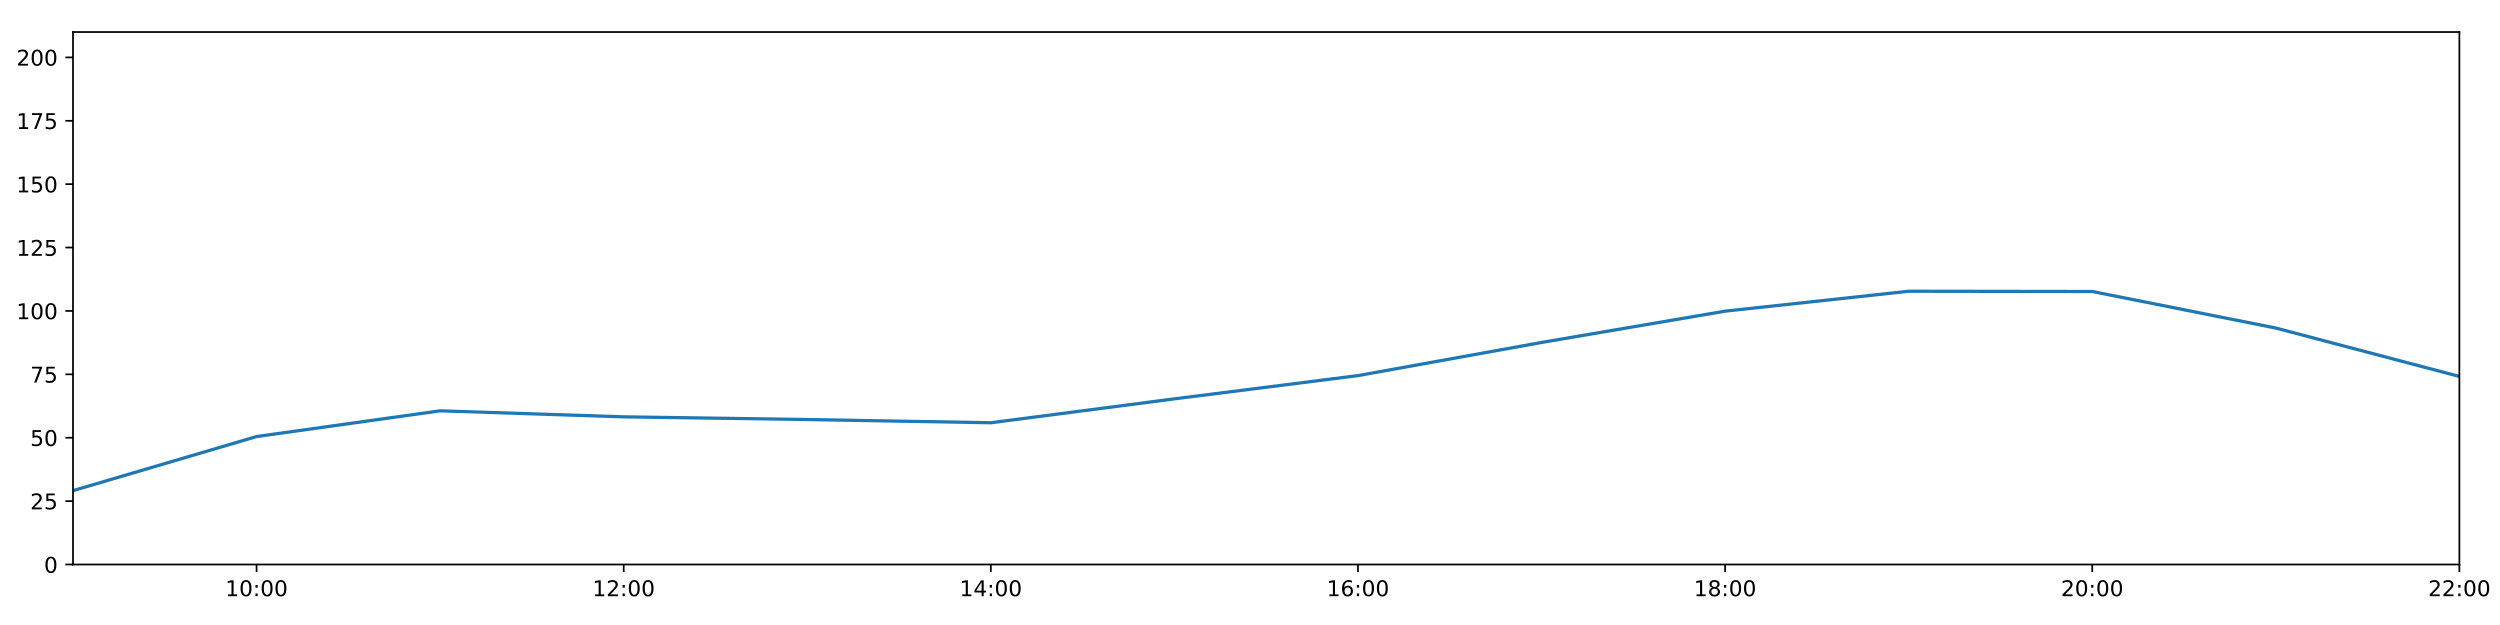
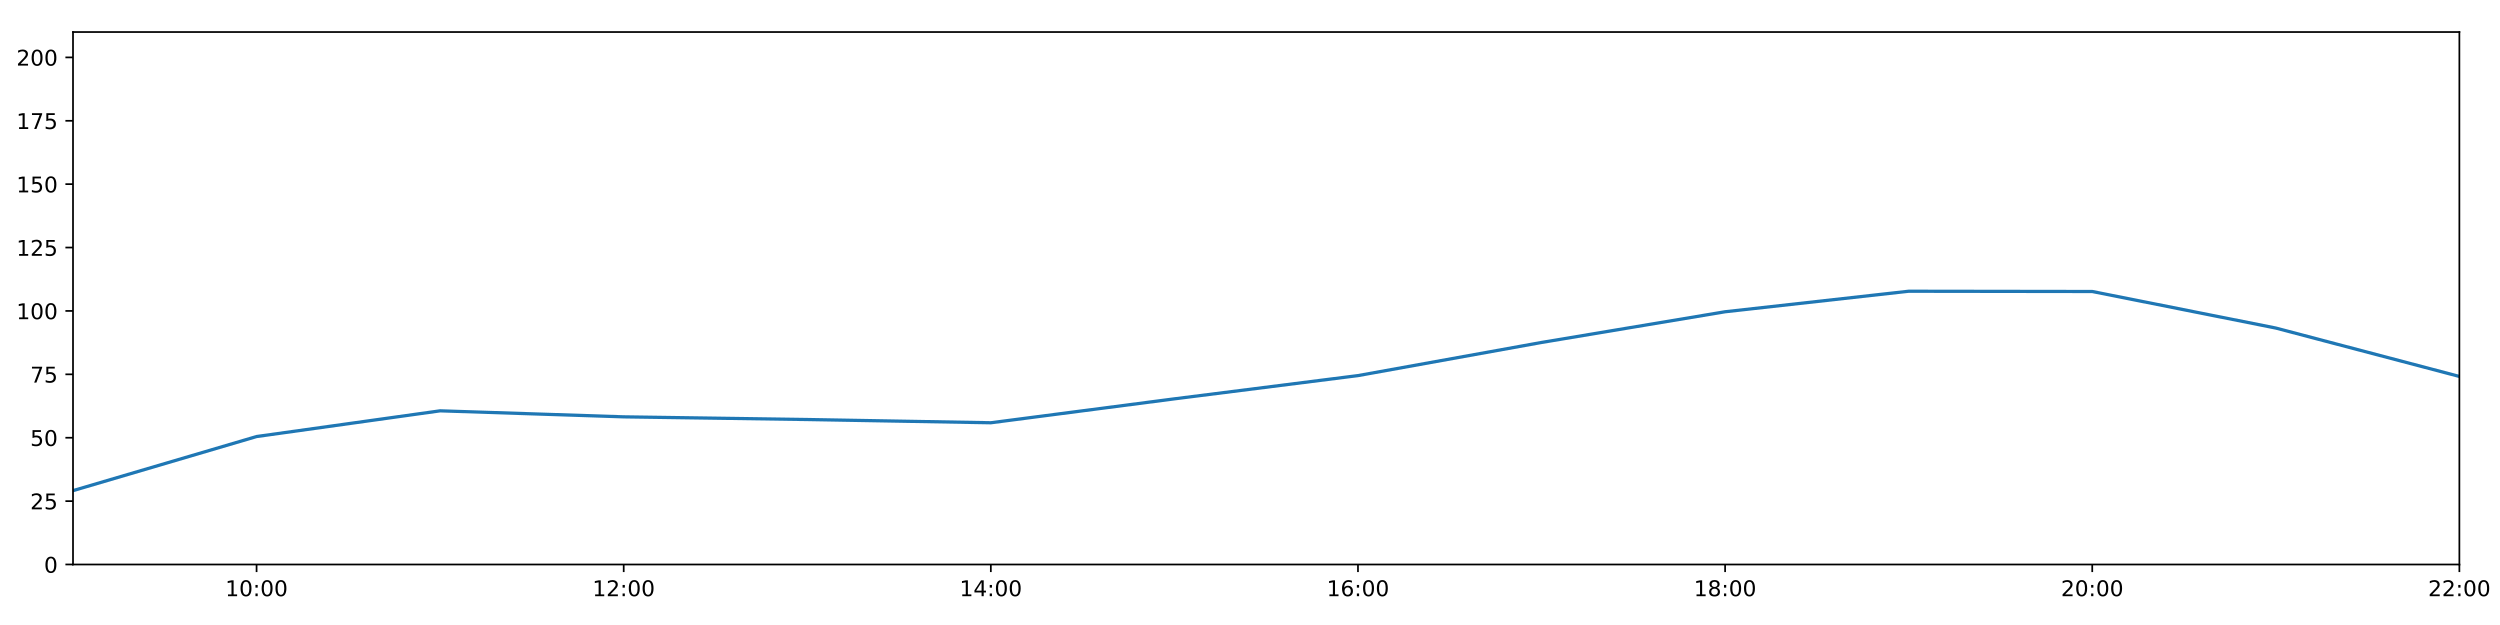
<svg xmlns="http://www.w3.org/2000/svg" xmlns:xlink="http://www.w3.org/1999/xlink" height="288pt" version="1.1" viewBox="0 0 1152 288" width="1152pt">
  <defs>
    <style type="text/css">
*{stroke-linecap:butt;stroke-linejoin:round;}
  </style>
  </defs>
  <g id="figure_1">
    <g id="patch_1">
      <path d="M 0 288  L 1152 288  L 1152 0  L 0 0  z " style="fill:#ffffff;" />
    </g>
    <g id="axes_1">
      <g id="patch_2">
        <path d="M 33.64 260.12  L 1133.28 260.12  L 1133.28 14.76  L 33.64 14.76  z " style="fill:#ffffff;" />
      </g>
      <g id="matplotlib.axis_1">
        <g id="xtick_1">
          <g id="line2d_1">
            <defs>
-               <path d="M 0 0  L 0 3.5  " id="m7121573f66" style="stroke:#000000;stroke-width:0.8;" />
-             </defs>
-             <g>
-               <use style="stroke:#000000;stroke-width:0.8;" x="118.228" xlink:href="#m7121573f66" y="260.12" />
+               <path d="M 0 0  L 0 3.5  " id="m9978314bef" style="stroke:#000000;stroke-width:0.8;" />
+             </defs>
+             <g>
+               <use style="stroke:#000000;stroke-width:0.8;" x="118.228" xlink:href="#m9978314bef" y="260.12" />
            </g>
          </g>
          <g id="text_1">
            <defs>
              <path d="M 12.406 8.297  L 28.516 8.297  L 28.516 63.922  L 10.984 60.406  L 10.984 69.391  L 28.422 72.906  L 38.281 72.906  L 38.281 8.297  L 54.391 8.297  L 54.391 0  L 12.406 0  z " id="DejaVuSans-49" />
              <path d="M 31.781 66.406  Q 24.172 66.406 20.328 58.906  Q 16.5 51.422 16.5 36.375  Q 16.5 21.391 20.328 13.891  Q 24.172 6.391 31.781 6.391  Q 39.453 6.391 43.281 13.891  Q 47.125 21.391 47.125 36.375  Q 47.125 51.422 43.281 58.906  Q 39.453 66.406 31.781 66.406  z M 31.781 74.219  Q 44.047 74.219 50.516 64.516  Q 56.984 54.828 56.984 36.375  Q 56.984 17.969 50.516 8.266  Q 44.047 -1.422 31.781 -1.422  Q 19.531 -1.422 13.062 8.266  Q 6.594 17.969 6.594 36.375  Q 6.594 54.828 13.062 64.516  Q 19.531 74.219 31.781 74.219  z " id="DejaVuSans-48" />
              <path d="M 11.719 12.406  L 22.016 12.406  L 22.016 0  L 11.719 0  z M 11.719 51.703  L 22.016 51.703  L 22.016 39.312  L 11.719 39.312  z " id="DejaVuSans-58" />
            </defs>
            <g transform="translate(103.8183 274.7184)scale(0.1 -0.1)">
              <use xlink:href="#DejaVuSans-49" />
              <use x="63.623" xlink:href="#DejaVuSans-48" />
              <use x="127.246" xlink:href="#DejaVuSans-58" />
              <use x="160.938" xlink:href="#DejaVuSans-48" />
              <use x="224.561" xlink:href="#DejaVuSans-48" />
            </g>
          </g>
        </g>
        <g id="xtick_2">
          <g id="line2d_2">
            <g>
-               <use style="stroke:#000000;stroke-width:0.8;" x="287.403" xlink:href="#m7121573f66" y="260.12" />
+               <use style="stroke:#000000;stroke-width:0.8;" x="287.403" xlink:href="#m9978314bef" y="260.12" />
            </g>
          </g>
          <g id="text_2">
            <defs>
              <path d="M 19.188 8.297  L 53.609 8.297  L 53.609 0  L 7.328 0  L 7.328 8.297  Q 12.938 14.109 22.625 23.891  Q 32.328 33.688 34.812 36.531  Q 39.547 41.844 41.422 45.531  Q 43.312 49.219 43.312 52.781  Q 43.312 58.594 39.234 62.25  Q 35.156 65.922 28.609 65.922  Q 23.969 65.922 18.812 64.312  Q 13.672 62.703 7.812 59.422  L 7.812 69.391  Q 13.766 71.781 18.938 73  Q 24.125 74.219 28.422 74.219  Q 39.75 74.219 46.484 68.547  Q 53.219 62.891 53.219 53.422  Q 53.219 48.922 51.531 44.891  Q 49.859 40.875 45.406 35.406  Q 44.188 33.984 37.641 27.219  Q 31.109 20.453 19.188 8.297  z " id="DejaVuSans-50" />
            </defs>
            <g transform="translate(272.9937 274.7184)scale(0.1 -0.1)">
              <use xlink:href="#DejaVuSans-49" />
              <use x="63.623" xlink:href="#DejaVuSans-50" />
              <use x="127.246" xlink:href="#DejaVuSans-58" />
              <use x="160.938" xlink:href="#DejaVuSans-48" />
              <use x="224.561" xlink:href="#DejaVuSans-48" />
            </g>
          </g>
        </g>
        <g id="xtick_3">
          <g id="line2d_3">
            <g>
-               <use style="stroke:#000000;stroke-width:0.8;" x="456.578" xlink:href="#m7121573f66" y="260.12" />
+               <use style="stroke:#000000;stroke-width:0.8;" x="456.578" xlink:href="#m9978314bef" y="260.12" />
            </g>
          </g>
          <g id="text_3">
            <defs>
              <path d="M 37.797 64.312  L 12.891 25.391  L 37.797 25.391  z M 35.203 72.906  L 47.609 72.906  L 47.609 25.391  L 58.016 25.391  L 58.016 17.188  L 47.609 17.188  L 47.609 0  L 37.797 0  L 37.797 17.188  L 4.891 17.188  L 4.891 26.703  z " id="DejaVuSans-52" />
            </defs>
            <g transform="translate(442.1691 274.7184)scale(0.1 -0.1)">
              <use xlink:href="#DejaVuSans-49" />
              <use x="63.623" xlink:href="#DejaVuSans-52" />
              <use x="127.246" xlink:href="#DejaVuSans-58" />
              <use x="160.938" xlink:href="#DejaVuSans-48" />
              <use x="224.561" xlink:href="#DejaVuSans-48" />
            </g>
          </g>
        </g>
        <g id="xtick_4">
          <g id="line2d_4">
            <g>
-               <use style="stroke:#000000;stroke-width:0.8;" x="625.754" xlink:href="#m7121573f66" y="260.12" />
+               <use style="stroke:#000000;stroke-width:0.8;" x="625.754" xlink:href="#m9978314bef" y="260.12" />
            </g>
          </g>
          <g id="text_4">
            <defs>
              <path d="M 33.016 40.375  Q 26.375 40.375 22.484 35.828  Q 18.609 31.297 18.609 23.391  Q 18.609 15.531 22.484 10.953  Q 26.375 6.391 33.016 6.391  Q 39.656 6.391 43.531 10.953  Q 47.406 15.531 47.406 23.391  Q 47.406 31.297 43.531 35.828  Q 39.656 40.375 33.016 40.375  z M 52.594 71.297  L 52.594 62.312  Q 48.875 64.062 45.094 64.984  Q 41.312 65.922 37.594 65.922  Q 27.828 65.922 22.672 59.328  Q 17.531 52.734 16.797 39.406  Q 19.672 43.656 24.016 45.922  Q 28.375 48.188 33.594 48.188  Q 44.578 48.188 50.953 41.516  Q 57.328 34.859 57.328 23.391  Q 57.328 12.156 50.688 5.359  Q 44.047 -1.422 33.016 -1.422  Q 20.359 -1.422 13.672 8.266  Q 6.984 17.969 6.984 36.375  Q 6.984 53.656 15.188 63.938  Q 23.391 74.219 37.203 74.219  Q 40.922 74.219 44.703 73.484  Q 48.484 72.75 52.594 71.297  z " id="DejaVuSans-54" />
            </defs>
            <g transform="translate(611.3445 274.7184)scale(0.1 -0.1)">
              <use xlink:href="#DejaVuSans-49" />
              <use x="63.623" xlink:href="#DejaVuSans-54" />
              <use x="127.246" xlink:href="#DejaVuSans-58" />
              <use x="160.938" xlink:href="#DejaVuSans-48" />
              <use x="224.561" xlink:href="#DejaVuSans-48" />
            </g>
          </g>
        </g>
        <g id="xtick_5">
          <g id="line2d_5">
            <g>
-               <use style="stroke:#000000;stroke-width:0.8;" x="794.929" xlink:href="#m7121573f66" y="260.12" />
+               <use style="stroke:#000000;stroke-width:0.8;" x="794.929" xlink:href="#m9978314bef" y="260.12" />
            </g>
          </g>
          <g id="text_5">
            <defs>
              <path d="M 31.781 34.625  Q 24.75 34.625 20.719 30.859  Q 16.703 27.094 16.703 20.516  Q 16.703 13.922 20.719 10.156  Q 24.75 6.391 31.781 6.391  Q 38.812 6.391 42.859 10.172  Q 46.922 13.969 46.922 20.516  Q 46.922 27.094 42.891 30.859  Q 38.875 34.625 31.781 34.625  z M 21.922 38.812  Q 15.578 40.375 12.031 44.719  Q 8.5 49.078 8.5 55.328  Q 8.5 64.062 14.719 69.141  Q 20.953 74.219 31.781 74.219  Q 42.672 74.219 48.875 69.141  Q 55.078 64.062 55.078 55.328  Q 55.078 49.078 51.531 44.719  Q 48 40.375 41.703 38.812  Q 48.828 37.156 52.797 32.312  Q 56.781 27.484 56.781 20.516  Q 56.781 9.906 50.312 4.234  Q 43.844 -1.422 31.781 -1.422  Q 19.734 -1.422 13.25 4.234  Q 6.781 9.906 6.781 20.516  Q 6.781 27.484 10.781 32.312  Q 14.797 37.156 21.922 38.812  z M 18.312 54.391  Q 18.312 48.734 21.844 45.562  Q 25.391 42.391 31.781 42.391  Q 38.141 42.391 41.719 45.562  Q 45.312 48.734 45.312 54.391  Q 45.312 60.062 41.719 63.234  Q 38.141 66.406 31.781 66.406  Q 25.391 66.406 21.844 63.234  Q 18.312 60.062 18.312 54.391  z " id="DejaVuSans-56" />
            </defs>
            <g transform="translate(780.5199 274.7184)scale(0.1 -0.1)">
              <use xlink:href="#DejaVuSans-49" />
              <use x="63.623" xlink:href="#DejaVuSans-56" />
              <use x="127.246" xlink:href="#DejaVuSans-58" />
              <use x="160.938" xlink:href="#DejaVuSans-48" />
              <use x="224.561" xlink:href="#DejaVuSans-48" />
            </g>
          </g>
        </g>
        <g id="xtick_6">
          <g id="line2d_6">
            <g>
-               <use style="stroke:#000000;stroke-width:0.8;" x="964.105" xlink:href="#m7121573f66" y="260.12" />
+               <use style="stroke:#000000;stroke-width:0.8;" x="964.105" xlink:href="#m9978314bef" y="260.12" />
            </g>
          </g>
          <g id="text_6">
            <g transform="translate(949.6952 274.7184)scale(0.1 -0.1)">
              <use xlink:href="#DejaVuSans-50" />
              <use x="63.623" xlink:href="#DejaVuSans-48" />
              <use x="127.246" xlink:href="#DejaVuSans-58" />
              <use x="160.938" xlink:href="#DejaVuSans-48" />
              <use x="224.561" xlink:href="#DejaVuSans-48" />
            </g>
          </g>
        </g>
        <g id="xtick_7">
          <g id="line2d_7">
            <g>
-               <use style="stroke:#000000;stroke-width:0.8;" x="1133.28" xlink:href="#m7121573f66" y="260.12" />
+               <use style="stroke:#000000;stroke-width:0.8;" x="1133.28" xlink:href="#m9978314bef" y="260.12" />
            </g>
          </g>
          <g id="text_7">
            <g transform="translate(1118.871 274.7184)scale(0.1 -0.1)">
              <use xlink:href="#DejaVuSans-50" />
              <use x="63.623" xlink:href="#DejaVuSans-50" />
              <use x="127.246" xlink:href="#DejaVuSans-58" />
              <use x="160.938" xlink:href="#DejaVuSans-48" />
              <use x="224.561" xlink:href="#DejaVuSans-48" />
            </g>
          </g>
        </g>
      </g>
      <g id="matplotlib.axis_2">
        <g id="ytick_1">
          <g id="line2d_8">
            <defs>
-               <path d="M 0 0  L -3.5 0  " id="m010e954a10" style="stroke:#000000;stroke-width:0.8;" />
-             </defs>
-             <g>
-               <use style="stroke:#000000;stroke-width:0.8;" x="33.64" xlink:href="#m010e954a10" y="260.12" />
+               <path d="M 0 0  L -3.5 0  " id="m9b80cf7445" style="stroke:#000000;stroke-width:0.8;" />
+             </defs>
+             <g>
+               <use style="stroke:#000000;stroke-width:0.8;" x="33.64" xlink:href="#m9b80cf7445" y="260.12" />
            </g>
          </g>
          <g id="text_8">
            <g transform="translate(20.2775 263.9192)scale(0.1 -0.1)">
              <use xlink:href="#DejaVuSans-48" />
            </g>
          </g>
        </g>
        <g id="ytick_2">
          <g id="line2d_9">
            <g>
-               <use style="stroke:#000000;stroke-width:0.8;" x="33.64" xlink:href="#m010e954a10" y="230.91" />
+               <use style="stroke:#000000;stroke-width:0.8;" x="33.64" xlink:href="#m9b80cf7445" y="230.91" />
            </g>
          </g>
          <g id="text_9">
            <defs>
              <path d="M 10.797 72.906  L 49.516 72.906  L 49.516 64.594  L 19.828 64.594  L 19.828 46.734  Q 21.969 47.469 24.109 47.828  Q 26.266 48.188 28.422 48.188  Q 40.625 48.188 47.75 41.5  Q 54.891 34.812 54.891 23.391  Q 54.891 11.625 47.562 5.094  Q 40.234 -1.422 26.906 -1.422  Q 22.312 -1.422 17.547 -0.641  Q 12.797 0.141 7.719 1.703  L 7.719 11.625  Q 12.109 9.234 16.797 8.062  Q 21.484 6.891 26.703 6.891  Q 35.156 6.891 40.078 11.328  Q 45.016 15.766 45.016 23.391  Q 45.016 31 40.078 35.438  Q 35.156 39.891 26.703 39.891  Q 22.75 39.891 18.812 39.016  Q 14.891 38.141 10.797 36.281  z " id="DejaVuSans-53" />
            </defs>
            <g transform="translate(13.915 234.7097)scale(0.1 -0.1)">
              <use xlink:href="#DejaVuSans-50" />
              <use x="63.623" xlink:href="#DejaVuSans-53" />
            </g>
          </g>
        </g>
        <g id="ytick_3">
          <g id="line2d_10">
            <g>
-               <use style="stroke:#000000;stroke-width:0.8;" x="33.64" xlink:href="#m010e954a10" y="201.701" />
+               <use style="stroke:#000000;stroke-width:0.8;" x="33.64" xlink:href="#m9b80cf7445" y="201.701" />
            </g>
          </g>
          <g id="text_10">
            <g transform="translate(13.915 205.5002)scale(0.1 -0.1)">
              <use xlink:href="#DejaVuSans-53" />
              <use x="63.623" xlink:href="#DejaVuSans-48" />
            </g>
          </g>
        </g>
        <g id="ytick_4">
          <g id="line2d_11">
            <g>
-               <use style="stroke:#000000;stroke-width:0.8;" x="33.64" xlink:href="#m010e954a10" y="172.491" />
+               <use style="stroke:#000000;stroke-width:0.8;" x="33.64" xlink:href="#m9b80cf7445" y="172.491" />
            </g>
          </g>
          <g id="text_11">
            <defs>
              <path d="M 8.203 72.906  L 55.078 72.906  L 55.078 68.703  L 28.609 0  L 18.312 0  L 43.219 64.594  L 8.203 64.594  z " id="DejaVuSans-55" />
            </defs>
            <g transform="translate(13.915 176.2906)scale(0.1 -0.1)">
              <use xlink:href="#DejaVuSans-55" />
              <use x="63.623" xlink:href="#DejaVuSans-53" />
            </g>
          </g>
        </g>
        <g id="ytick_5">
          <g id="line2d_12">
            <g>
-               <use style="stroke:#000000;stroke-width:0.8;" x="33.64" xlink:href="#m010e954a10" y="143.282" />
+               <use style="stroke:#000000;stroke-width:0.8;" x="33.64" xlink:href="#m9b80cf7445" y="143.282" />
            </g>
          </g>
          <g id="text_12">
            <g transform="translate(7.5525 147.0811)scale(0.1 -0.1)">
              <use xlink:href="#DejaVuSans-49" />
              <use x="63.623" xlink:href="#DejaVuSans-48" />
              <use x="127.246" xlink:href="#DejaVuSans-48" />
            </g>
          </g>
        </g>
        <g id="ytick_6">
          <g id="line2d_13">
            <g>
-               <use style="stroke:#000000;stroke-width:0.8;" x="33.64" xlink:href="#m010e954a10" y="114.072" />
+               <use style="stroke:#000000;stroke-width:0.8;" x="33.64" xlink:href="#m9b80cf7445" y="114.072" />
            </g>
          </g>
          <g id="text_13">
            <g transform="translate(7.5525 117.8716)scale(0.1 -0.1)">
              <use xlink:href="#DejaVuSans-49" />
              <use x="63.623" xlink:href="#DejaVuSans-50" />
              <use x="127.246" xlink:href="#DejaVuSans-53" />
            </g>
          </g>
        </g>
        <g id="ytick_7">
          <g id="line2d_14">
            <g>
-               <use style="stroke:#000000;stroke-width:0.8;" x="33.64" xlink:href="#m010e954a10" y="84.863" />
+               <use style="stroke:#000000;stroke-width:0.8;" x="33.64" xlink:href="#m9b80cf7445" y="84.863" />
            </g>
          </g>
          <g id="text_14">
            <g transform="translate(7.5525 88.66208)scale(0.1 -0.1)">
              <use xlink:href="#DejaVuSans-49" />
              <use x="63.623" xlink:href="#DejaVuSans-53" />
              <use x="127.246" xlink:href="#DejaVuSans-48" />
            </g>
          </g>
        </g>
        <g id="ytick_8">
          <g id="line2d_15">
            <g>
-               <use style="stroke:#000000;stroke-width:0.8;" x="33.64" xlink:href="#m010e954a10" y="55.653" />
+               <use style="stroke:#000000;stroke-width:0.8;" x="33.64" xlink:href="#m9b80cf7445" y="55.653" />
            </g>
          </g>
          <g id="text_15">
            <g transform="translate(7.5525 59.45255)scale(0.1 -0.1)">
              <use xlink:href="#DejaVuSans-49" />
              <use x="63.623" xlink:href="#DejaVuSans-55" />
              <use x="127.246" xlink:href="#DejaVuSans-53" />
            </g>
          </g>
        </g>
        <g id="ytick_9">
          <g id="line2d_16">
            <g>
-               <use style="stroke:#000000;stroke-width:0.8;" x="33.64" xlink:href="#m010e954a10" y="26.444" />
+               <use style="stroke:#000000;stroke-width:0.8;" x="33.64" xlink:href="#m9b80cf7445" y="26.444" />
            </g>
          </g>
          <g id="text_16">
            <g transform="translate(7.5525 30.24303)scale(0.1 -0.1)">
              <use xlink:href="#DejaVuSans-50" />
              <use x="63.623" xlink:href="#DejaVuSans-48" />
              <use x="127.246" xlink:href="#DejaVuSans-48" />
            </g>
          </g>
        </g>
      </g>
      <g id="line2d_17">
-         <path clip-path="url(#p45e5051476)" d="M 33.64 226.081  L 118.228 201.156  L 202.815 189.308  L 287.403 192.081  L 371.991 193.314  L 456.578 194.808  L 541.166 183.786  L 625.754 173.076  L 710.342 157.803  L 794.929 143.379  L 879.517 134.2  L 964.105 134.324  L 1048.692 151.168  L 1133.28 173.465  " style="fill:none;stroke:#1f77b4;stroke-linecap:square;stroke-width:1.5;" />
+         <path clip-path="url(#p3491061abd)" d="M 33.64 226.081  L 118.228 201.156  L 202.815 189.308  L 287.403 192.081  L 371.991 193.314  L 456.578 194.808  L 541.166 183.786  L 625.754 173.076  L 710.342 157.803  L 794.929 143.656  L 879.517 134.2  L 964.105 134.324  L 1048.692 151.168  L 1133.28 173.465  " style="fill:none;stroke:#1f77b4;stroke-linecap:square;stroke-width:1.5;" />
      </g>
      <g id="patch_3">
        <path d="M 33.64 260.12  L 33.64 14.76  " style="fill:none;stroke:#000000;stroke-linecap:square;stroke-linejoin:miter;stroke-width:0.8;" />
      </g>
      <g id="patch_4">
        <path d="M 1133.28 260.12  L 1133.28 14.76  " style="fill:none;stroke:#000000;stroke-linecap:square;stroke-linejoin:miter;stroke-width:0.8;" />
      </g>
      <g id="patch_5">
        <path d="M 33.64 260.12  L 1133.28 260.12  " style="fill:none;stroke:#000000;stroke-linecap:square;stroke-linejoin:miter;stroke-width:0.8;" />
      </g>
      <g id="patch_6">
        <path d="M 33.64 14.76  L 1133.28 14.76  " style="fill:none;stroke:#000000;stroke-linecap:square;stroke-linejoin:miter;stroke-width:0.8;" />
      </g>
    </g>
  </g>
  <defs>
-     <clipPath id="p45e5051476">
+     <clipPath id="p3491061abd">
      <rect height="245.36" width="1099.64" x="33.64" y="14.76" />
    </clipPath>
  </defs>
</svg>
